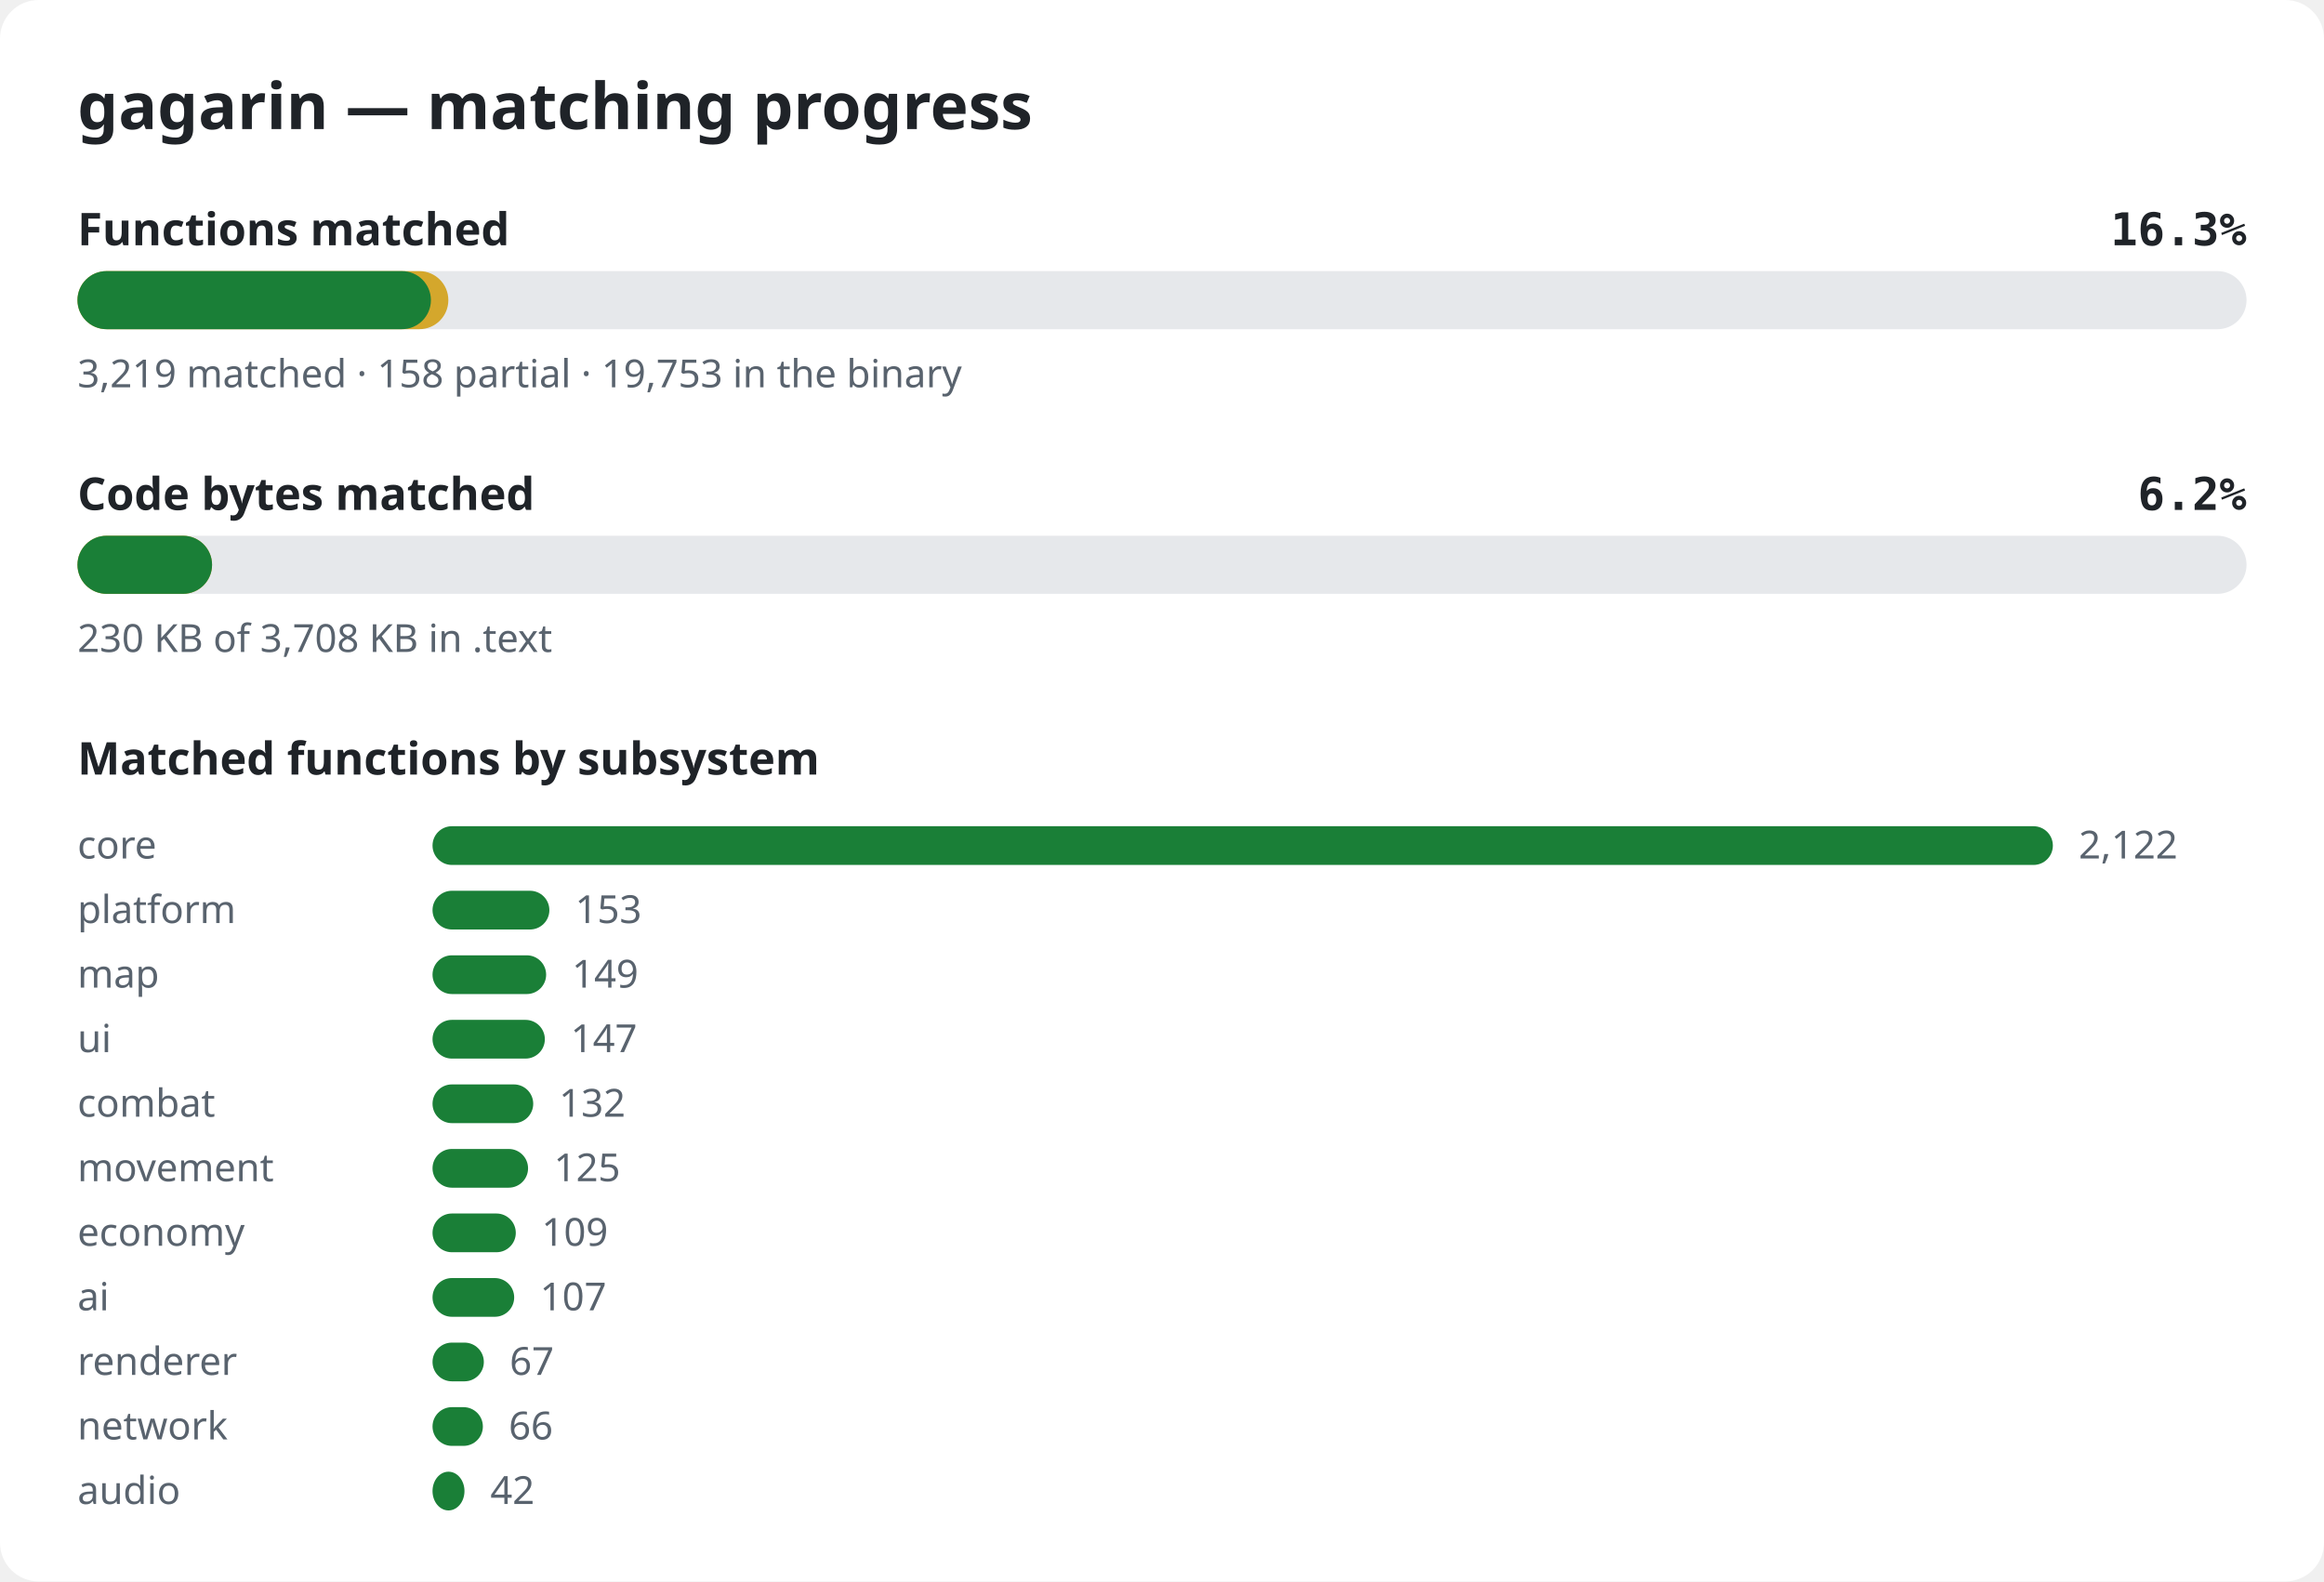
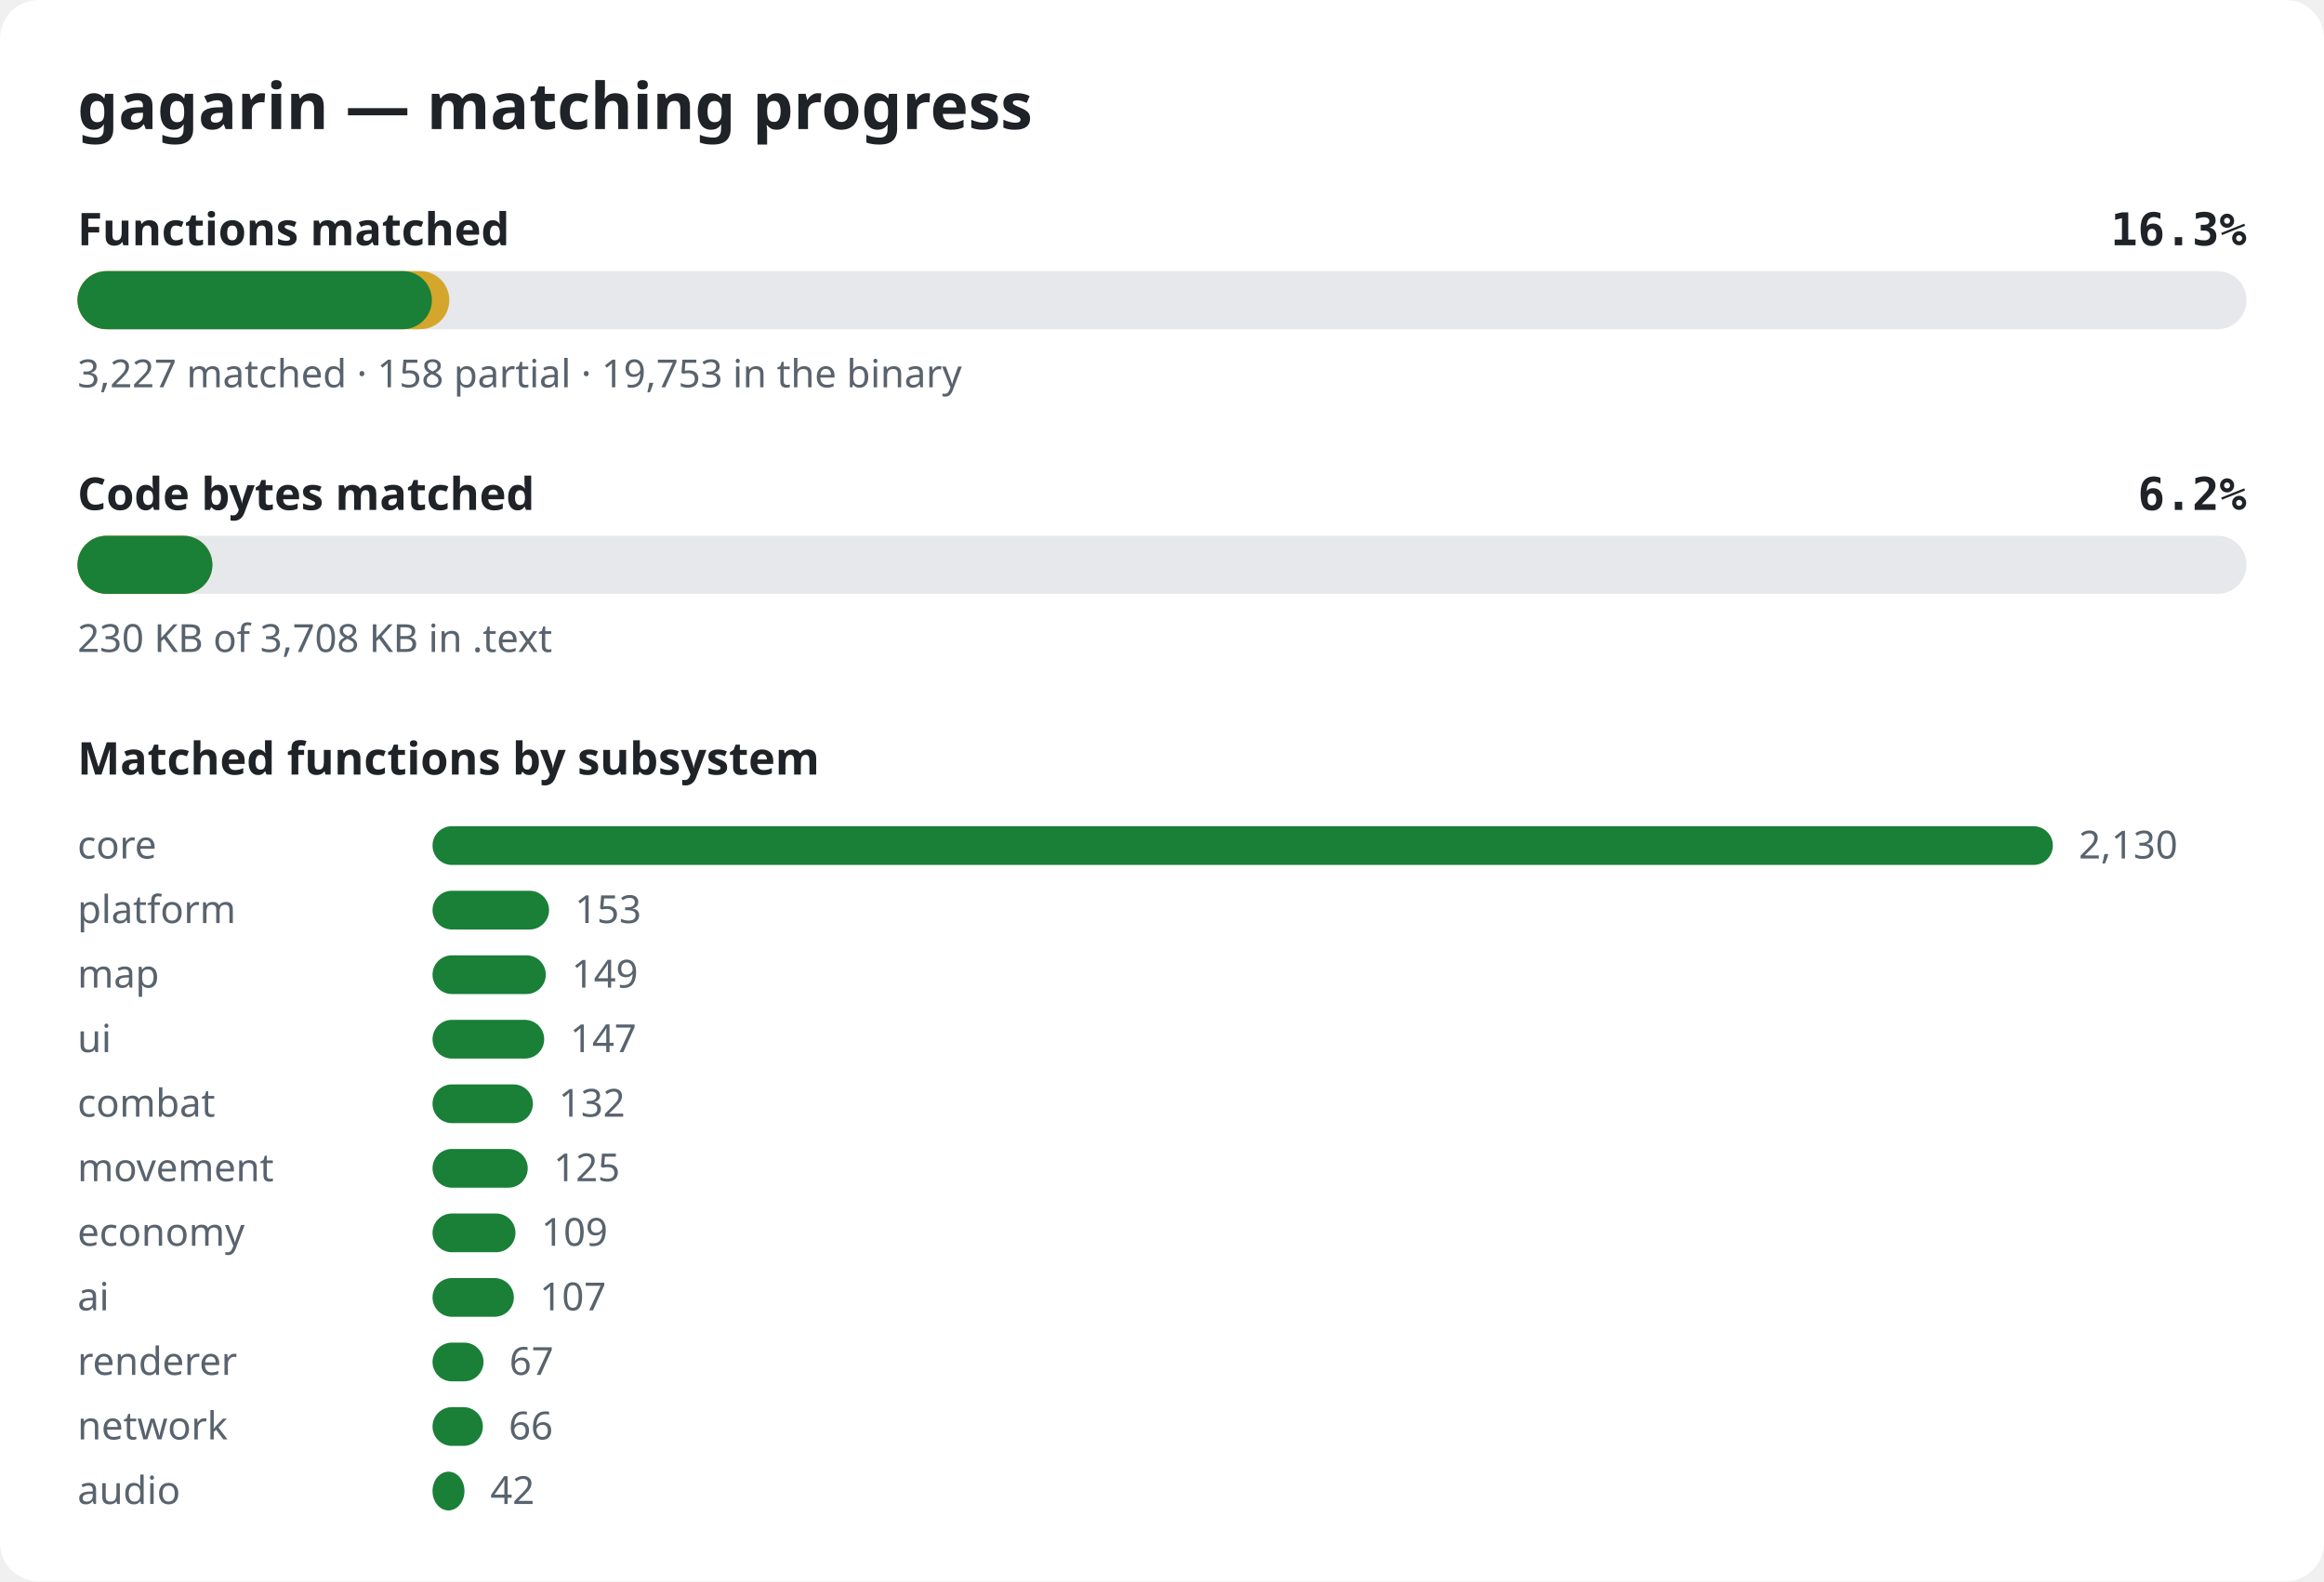
<svg xmlns="http://www.w3.org/2000/svg" width="720" height="490" viewBox="0 0 720 490" role="img" aria-label="gagarin matching progress">
  <style>.bg{fill:#ffffff}.title{font:600 20px sans-serif;fill:#1f2328}.label{font:600 14px sans-serif;fill:#1f2328}.pct{font:600 14px monospace;fill:#1f2328}.note{font:12px sans-serif;fill:#59636e}.track{fill:#e6e8eb}.done{fill:#1a7f37}.partial{fill:#d4a72c}@media (prefers-color-scheme: dark){.bg{fill:#0d1117}.title,.label,.pct{fill:#e6edf3}.note{fill:#9198a1}.track{fill:#262c36}.done{fill:#3fb950}.partial{fill:#d29922}}</style>
  <rect width="720" height="490" rx="12" class="bg" />
  <text x="24" y="40" class="title">gagarin — matching progress</text>
  <text x="24" y="76" class="label">Functions matched</text>
  <text x="696" y="76" class="pct" text-anchor="end">16.3%</text>
  <rect x="24" y="84" width="672" height="18" rx="9" class="track" />
-   <rect x="24" y="84" width="114.9" height="18" rx="9" class="partial" />
-   <rect x="24" y="84" width="109.5" height="18" rx="9" class="done" />
-   <text x="24" y="120" class="note">3,219 matched · 158 partial · 19,753 in the binary</text>
+   <rect x="24" y="84" width="115.2" height="18" rx="9" class="partial" />
+   <rect x="24" y="84" width="109.8" height="18" rx="9" class="done" />
+   <text x="24" y="120" class="note">3,227 matched · 158 partial · 19,753 in the binary</text>
  <text x="24" y="158" class="label">Code bytes matched</text>
  <text x="696" y="158" class="pct" text-anchor="end">6.2%</text>
  <rect x="24" y="166" width="672" height="18" rx="9" class="track" />
-   <rect x="24" y="166" width="41.7" height="18" rx="9" class="partial" />
-   <rect x="24" y="166" width="41.7" height="18" rx="9" class="done" />
+   <rect x="24" y="166" width="41.8" height="18" rx="9" class="partial" />
+   <rect x="24" y="166" width="41.8" height="18" rx="9" class="done" />
  <text x="24" y="202" class="note">230 KB of 3,708 KB in .text</text>
  <text x="24" y="240" class="label">Matched functions by subsystem</text>
  <text x="24" y="266" class="note">core</text>
  <rect x="134" y="256" width="502.0" height="12" rx="6" class="done" />
-   <text x="644.0" y="266" class="note">2,122</text>
+   <text x="644.0" y="266" class="note">2,130</text>
  <text x="24" y="286" class="note">platform</text>
-   <rect x="134" y="276" width="36.2" height="12" rx="6" class="done" />
-   <text x="178.2" y="286" class="note">153</text>
+   <rect x="134" y="276" width="36.1" height="12" rx="6" class="done" />
+   <text x="178.1" y="286" class="note">153</text>
  <text x="24" y="306" class="note">map</text>
-   <rect x="134" y="296" width="35.2" height="12" rx="6" class="done" />
-   <text x="177.2" y="306" class="note">149</text>
+   <rect x="134" y="296" width="35.1" height="12" rx="6" class="done" />
+   <text x="177.1" y="306" class="note">149</text>
  <text x="24" y="326" class="note">ui</text>
-   <rect x="134" y="316" width="34.8" height="12" rx="6" class="done" />
-   <text x="176.8" y="326" class="note">147</text>
+   <rect x="134" y="316" width="34.6" height="12" rx="6" class="done" />
+   <text x="176.6" y="326" class="note">147</text>
  <text x="24" y="346" class="note">combat</text>
-   <rect x="134" y="336" width="31.2" height="12" rx="6" class="done" />
-   <text x="173.2" y="346" class="note">132</text>
+   <rect x="134" y="336" width="31.1" height="12" rx="6" class="done" />
+   <text x="173.1" y="346" class="note">132</text>
  <text x="24" y="366" class="note">movement</text>
-   <rect x="134" y="356" width="29.6" height="12" rx="6" class="done" />
-   <text x="171.6" y="366" class="note">125</text>
+   <rect x="134" y="356" width="29.5" height="12" rx="6" class="done" />
+   <text x="171.5" y="366" class="note">125</text>
  <text x="24" y="386" class="note">economy</text>
-   <rect x="134" y="376" width="25.8" height="12" rx="6" class="done" />
-   <text x="167.8" y="386" class="note">109</text>
+   <rect x="134" y="376" width="25.7" height="12" rx="6" class="done" />
+   <text x="167.7" y="386" class="note">109</text>
  <text x="24" y="406" class="note">ai</text>
-   <rect x="134" y="396" width="25.3" height="12" rx="6" class="done" />
-   <text x="167.3" y="406" class="note">107</text>
+   <rect x="134" y="396" width="25.2" height="12" rx="6" class="done" />
+   <text x="167.2" y="406" class="note">107</text>
  <text x="24" y="426" class="note">renderer</text>
-   <rect x="134" y="416" width="15.9" height="12" rx="6" class="done" />
-   <text x="157.9" y="426" class="note">67</text>
+   <rect x="134" y="416" width="15.8" height="12" rx="6" class="done" />
+   <text x="157.8" y="426" class="note">67</text>
  <text x="24" y="446" class="note">network</text>
  <rect x="134" y="436" width="15.6" height="12" rx="6" class="done" />
  <text x="157.6" y="446" class="note">66</text>
  <text x="24" y="466" class="note">audio</text>
  <rect x="134" y="456" width="9.9" height="12" rx="6" class="done" />
  <text x="151.9" y="466" class="note">42</text>
</svg>
